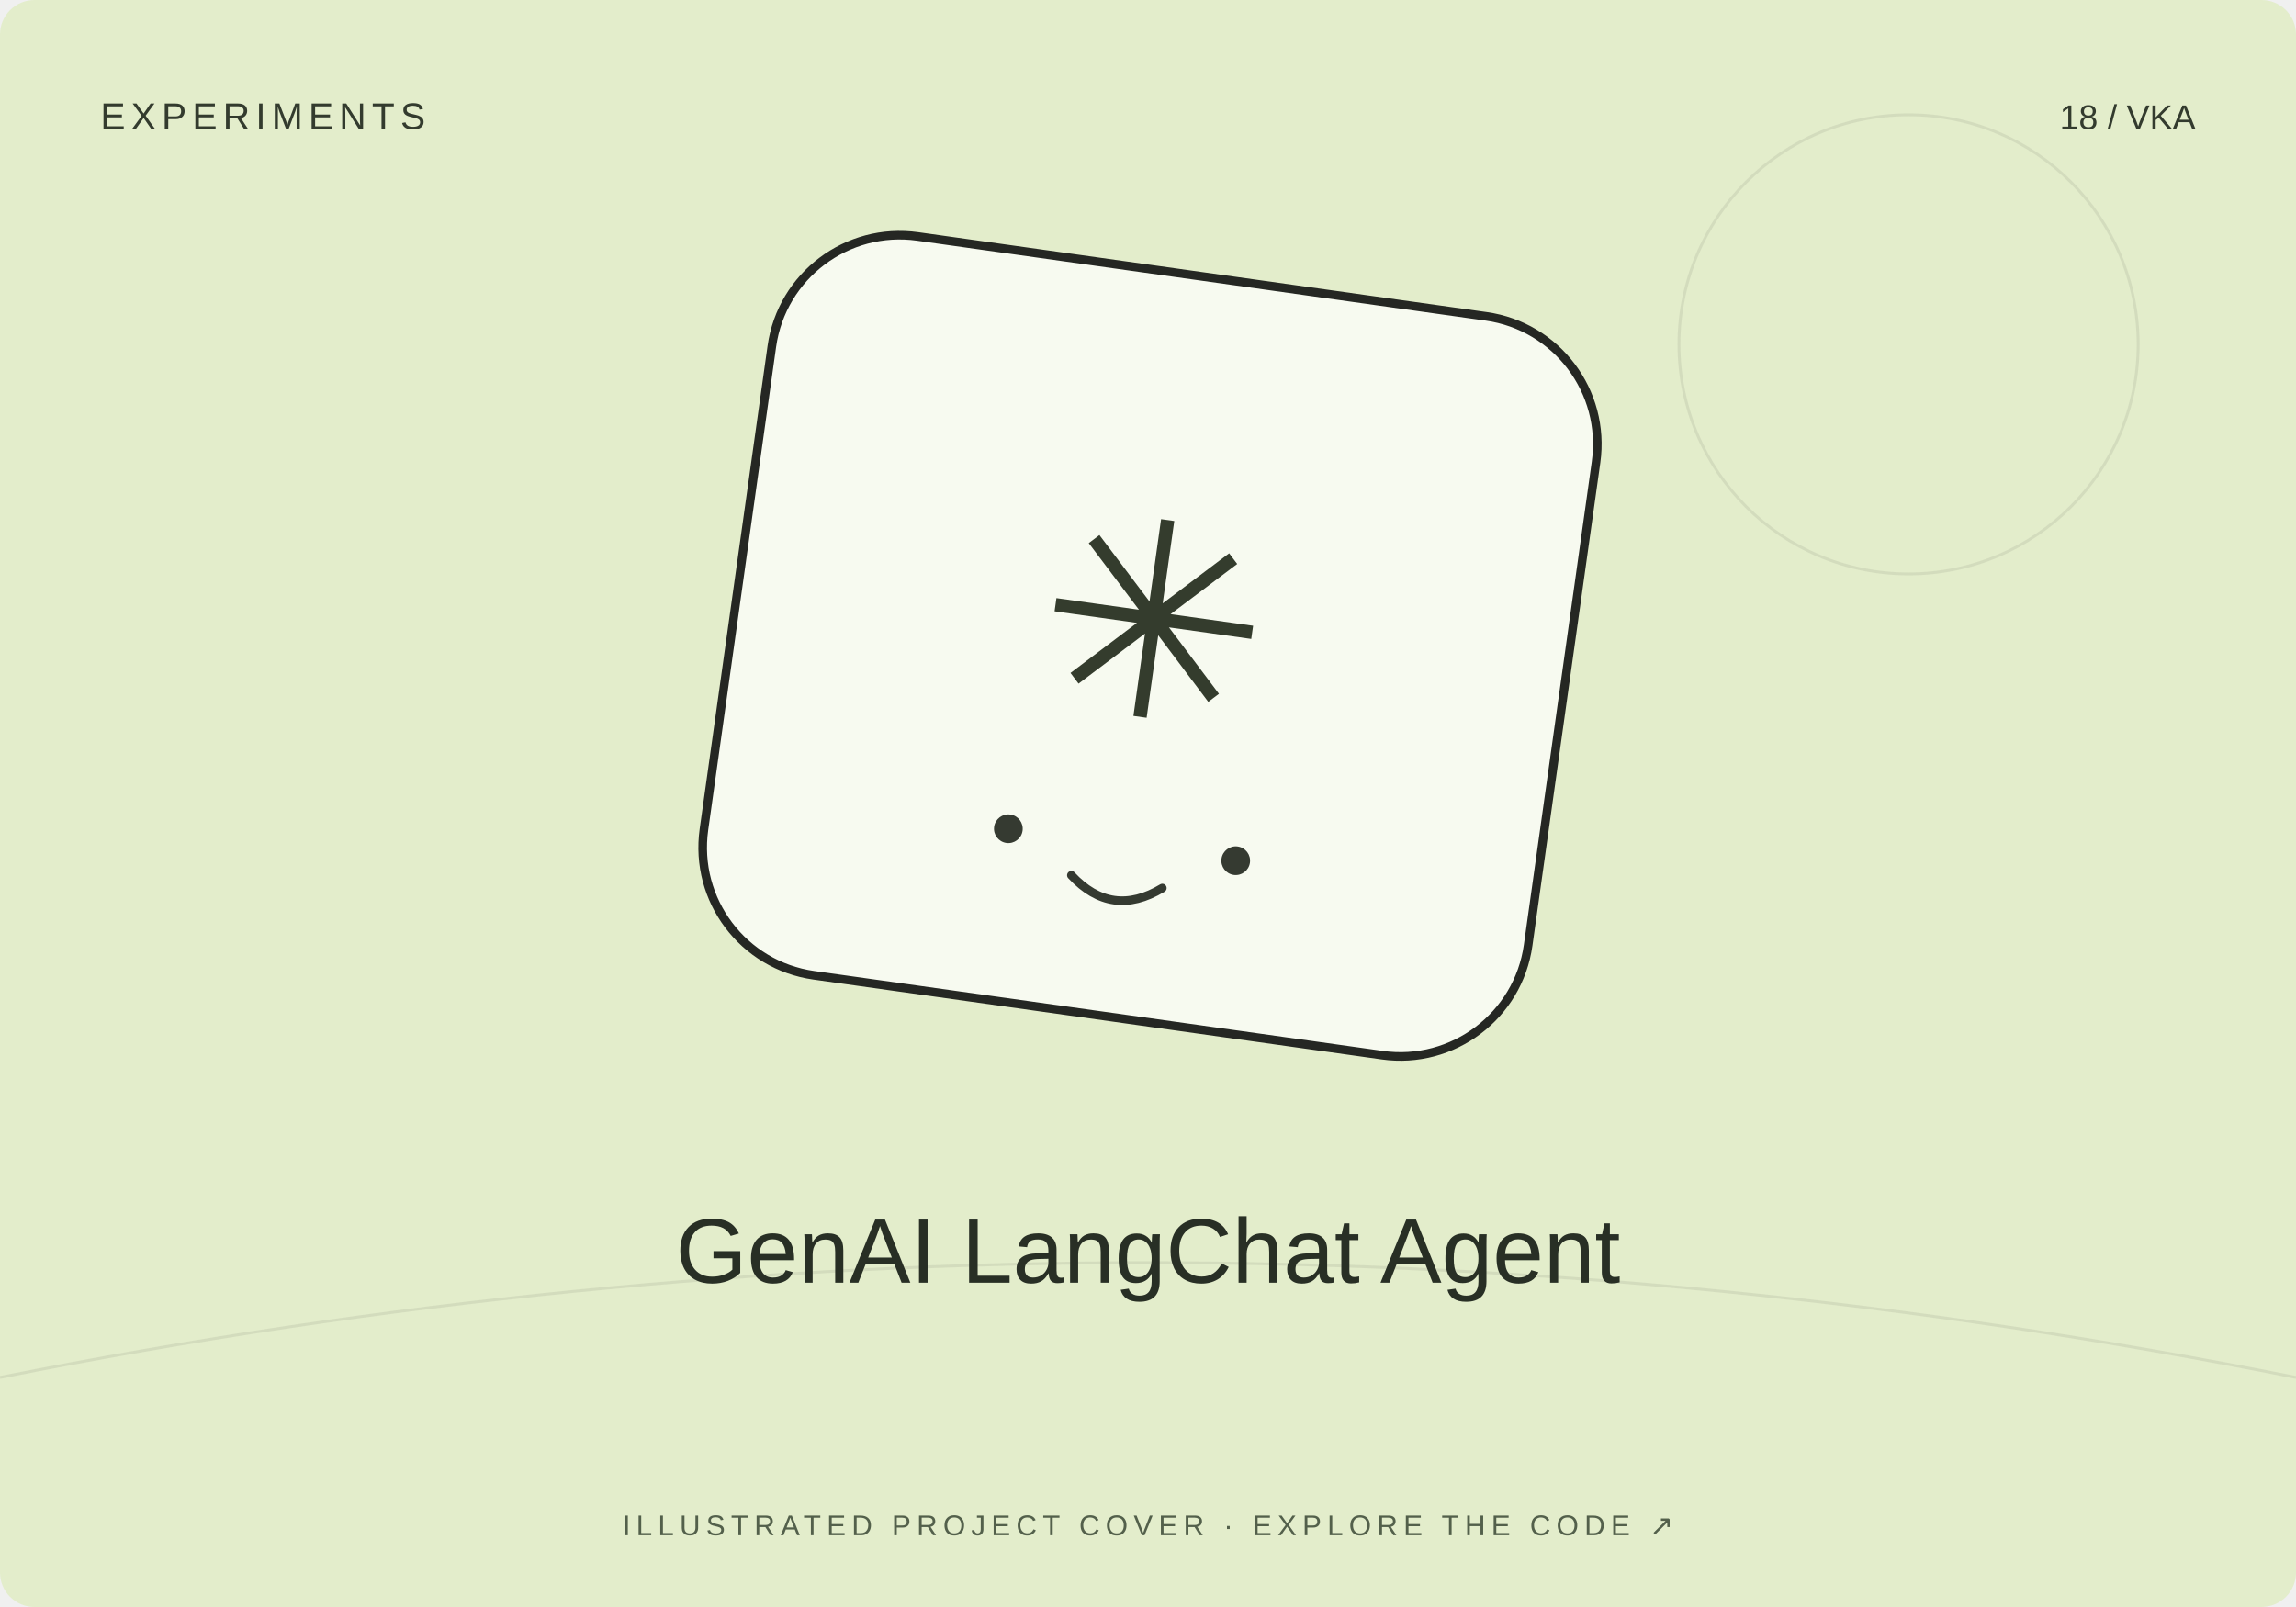
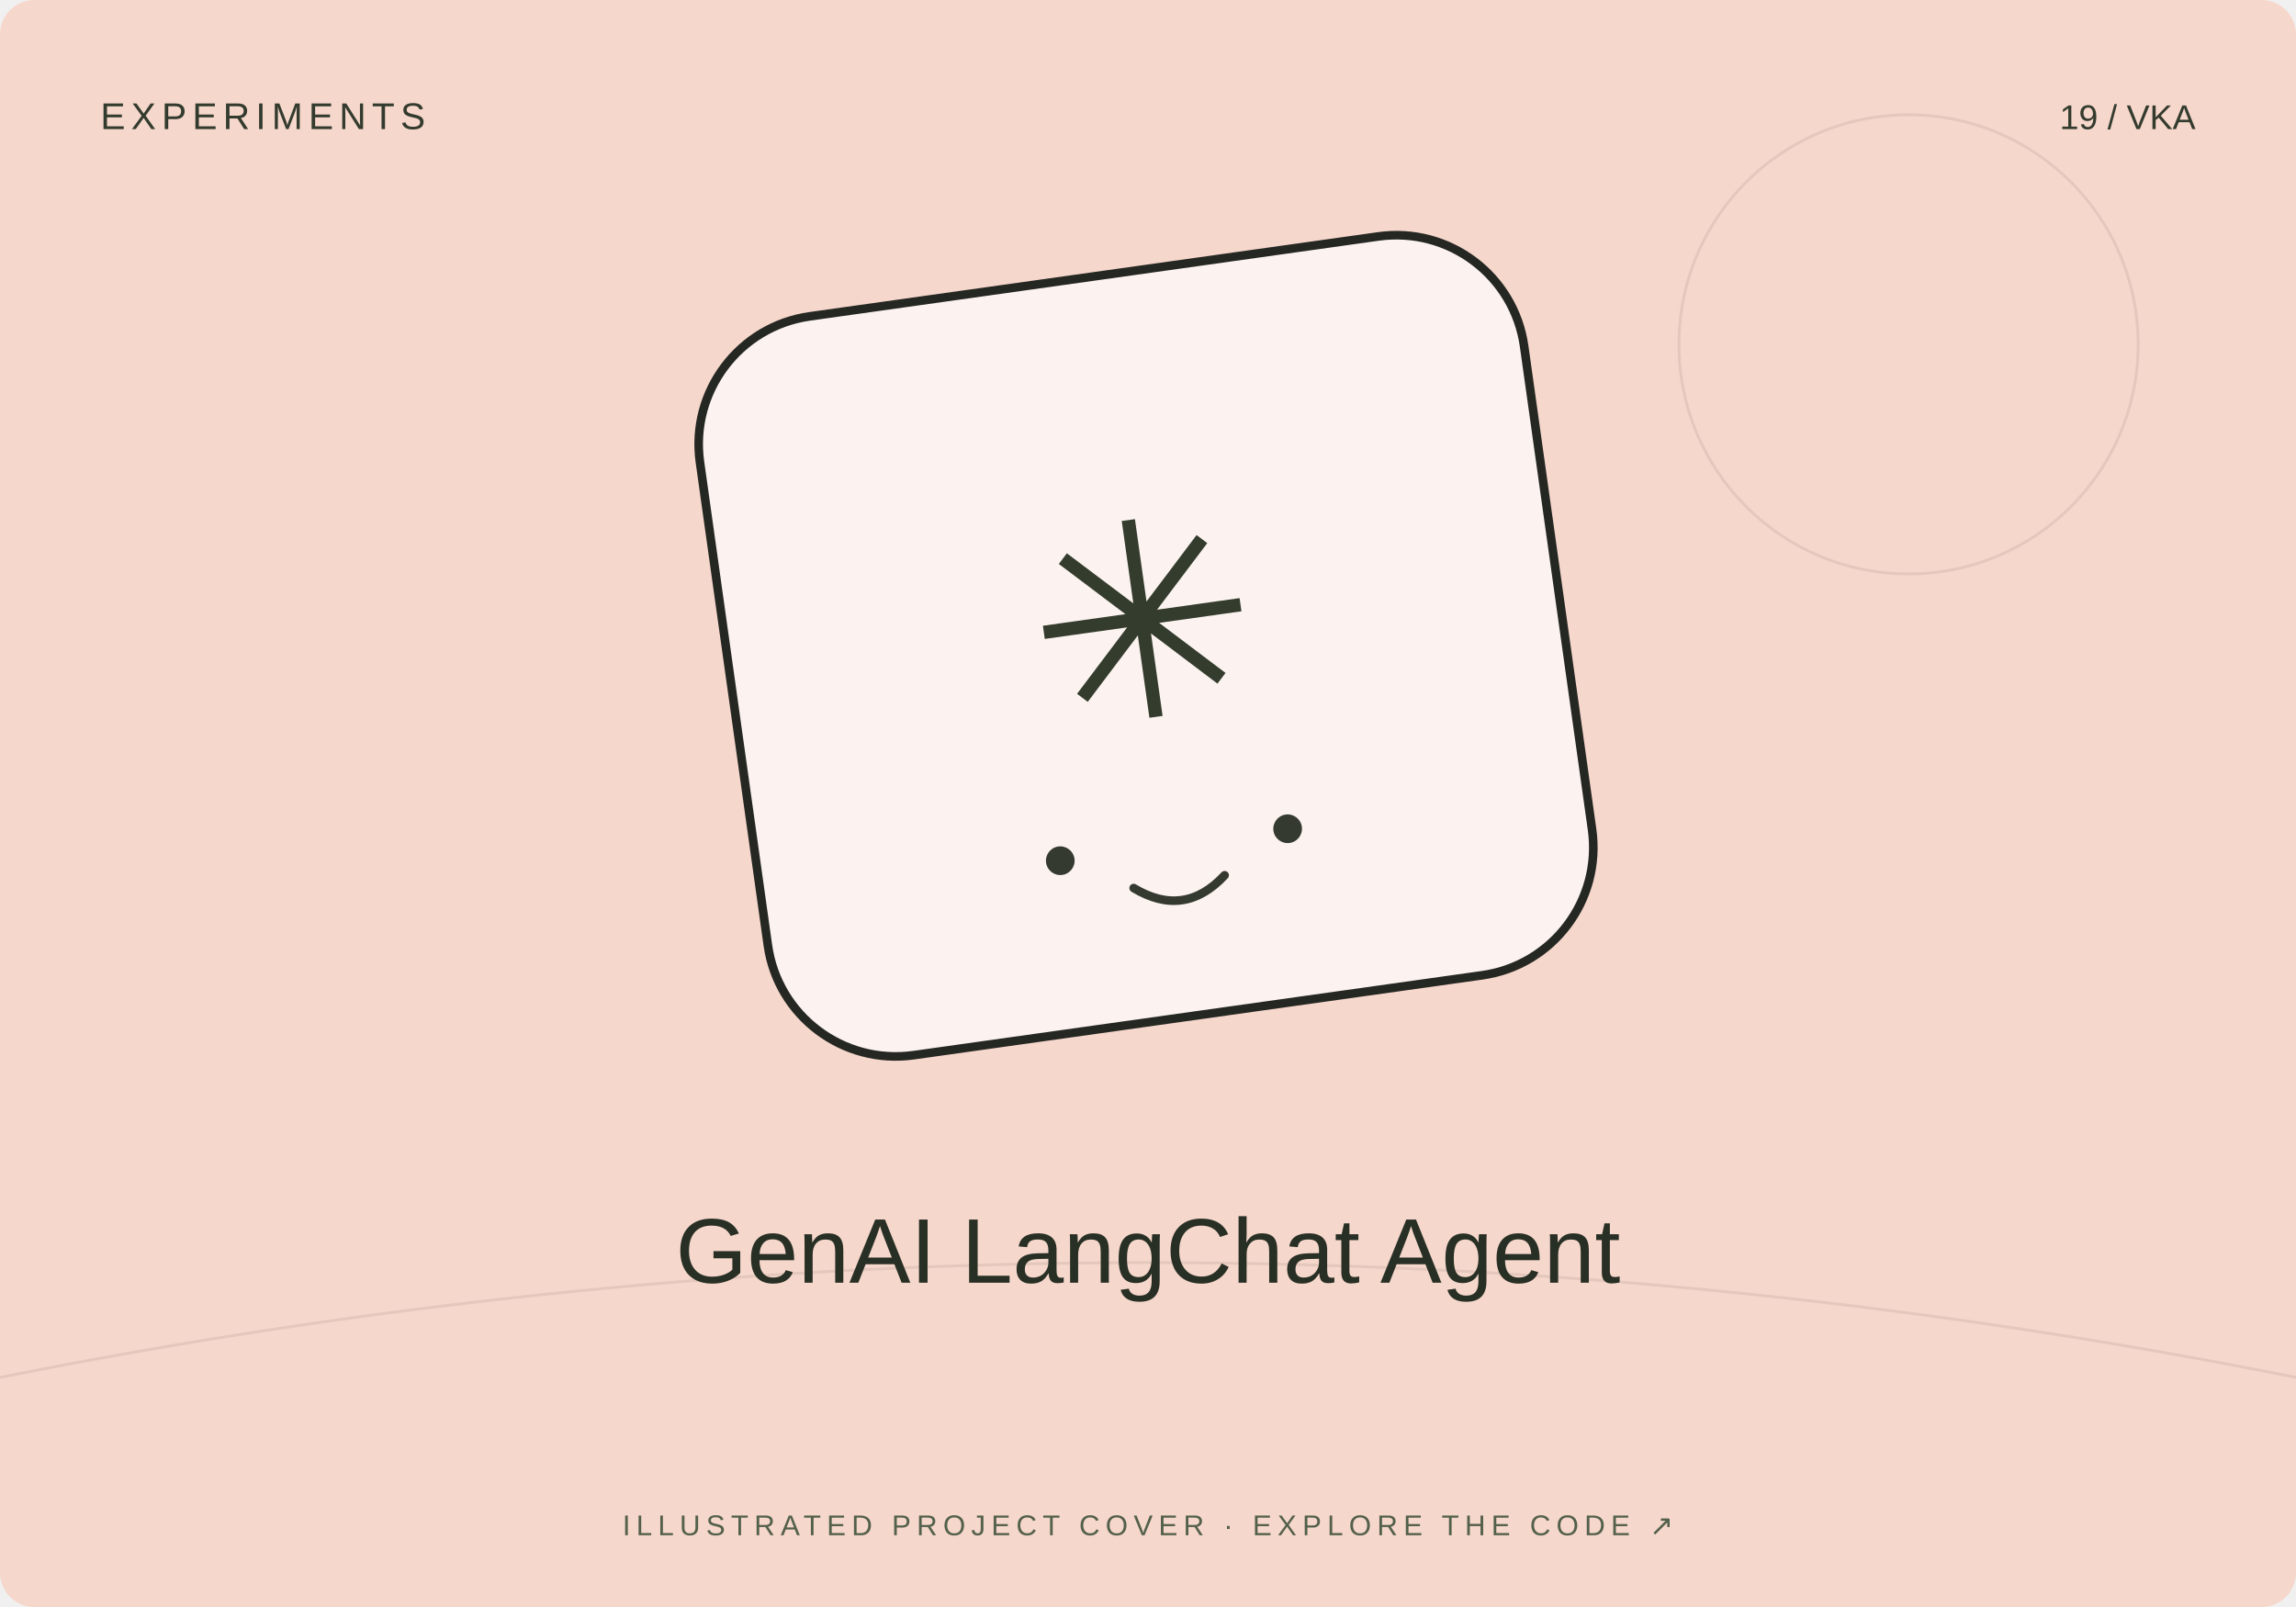
<svg xmlns="http://www.w3.org/2000/svg" width="800" height="560" viewBox="0 0 800 560">
-   <rect width="800" height="560" rx="12" fill="#e3edcb" />
+   <rect width="800" height="560" rx="12" fill="#f6d7cb" />
  <path d="M0 480Q400 400 800 480" stroke="#20231f" stroke-opacity=".08" fill="none" />
  <circle cx="665" cy="120" r="80" fill="none" stroke="#20231f" stroke-opacity=".08" />
-   <g transform="translate(400 230) rotate(8)">
+   <g transform="translate(400 230) rotate(-8)">
    <rect x="-145" y="-135" width="290" height="260" rx="45" fill="#fff" fill-opacity=".7" stroke="#252723" stroke-width="3" />
    <text y="20" text-anchor="middle" font-family="Arial,sans-serif" font-size="95" fill="#343c2d">✳</text>
    <circle cx="-40" cy="65" r="5" fill="#353a31" />
    <circle cx="40" cy="65" r="5" fill="#353a31" />
    <path d="M-16 78q16 13 32 0" fill="none" stroke="#353a31" stroke-width="3" stroke-linecap="round" />
  </g>
  <text x="35" y="45" font-size="13" font-family="Arial,sans-serif" fill="#333b2e" letter-spacing="2">EXPERIMENTS</text>
-   <text x="765" y="45" text-anchor="end" font-size="12" font-family="Arial,sans-serif" fill="#333b2e">18 / VKA</text>
+   <text x="765" y="45" text-anchor="end" font-size="12" font-family="Arial,sans-serif" fill="#333b2e">19 / VKA</text>
  <text x="400" y="447" text-anchor="middle" font-family="Arial,sans-serif" font-size="32" fill="#282f25">GenAI LangChat Agent</text>
  <text x="400" y="535" text-anchor="middle" font-family="Arial,sans-serif" font-size="10" fill="#53604b" letter-spacing="2">ILLUSTRATED PROJECT COVER · EXPLORE THE CODE ↗</text>
</svg>
